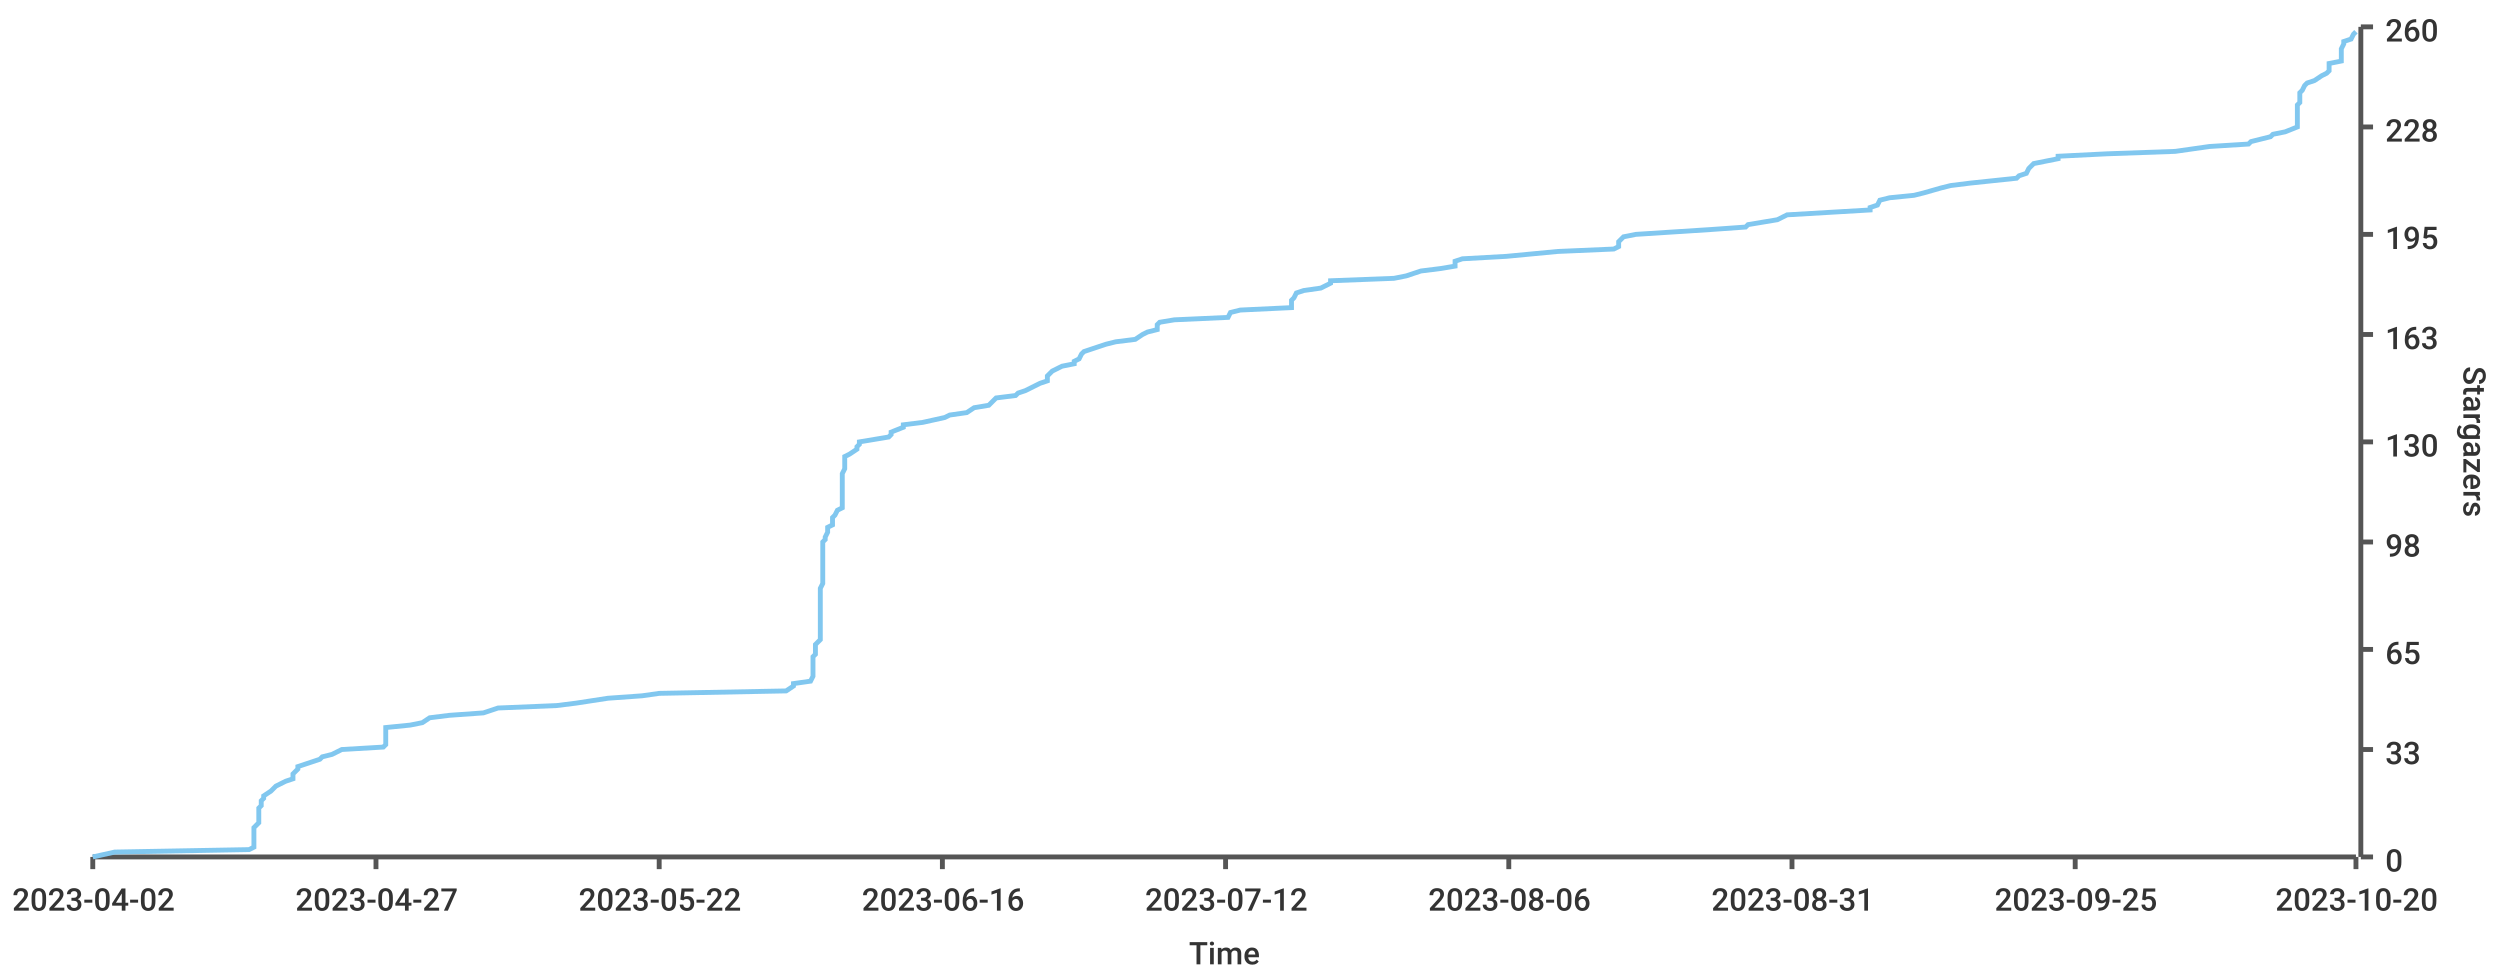
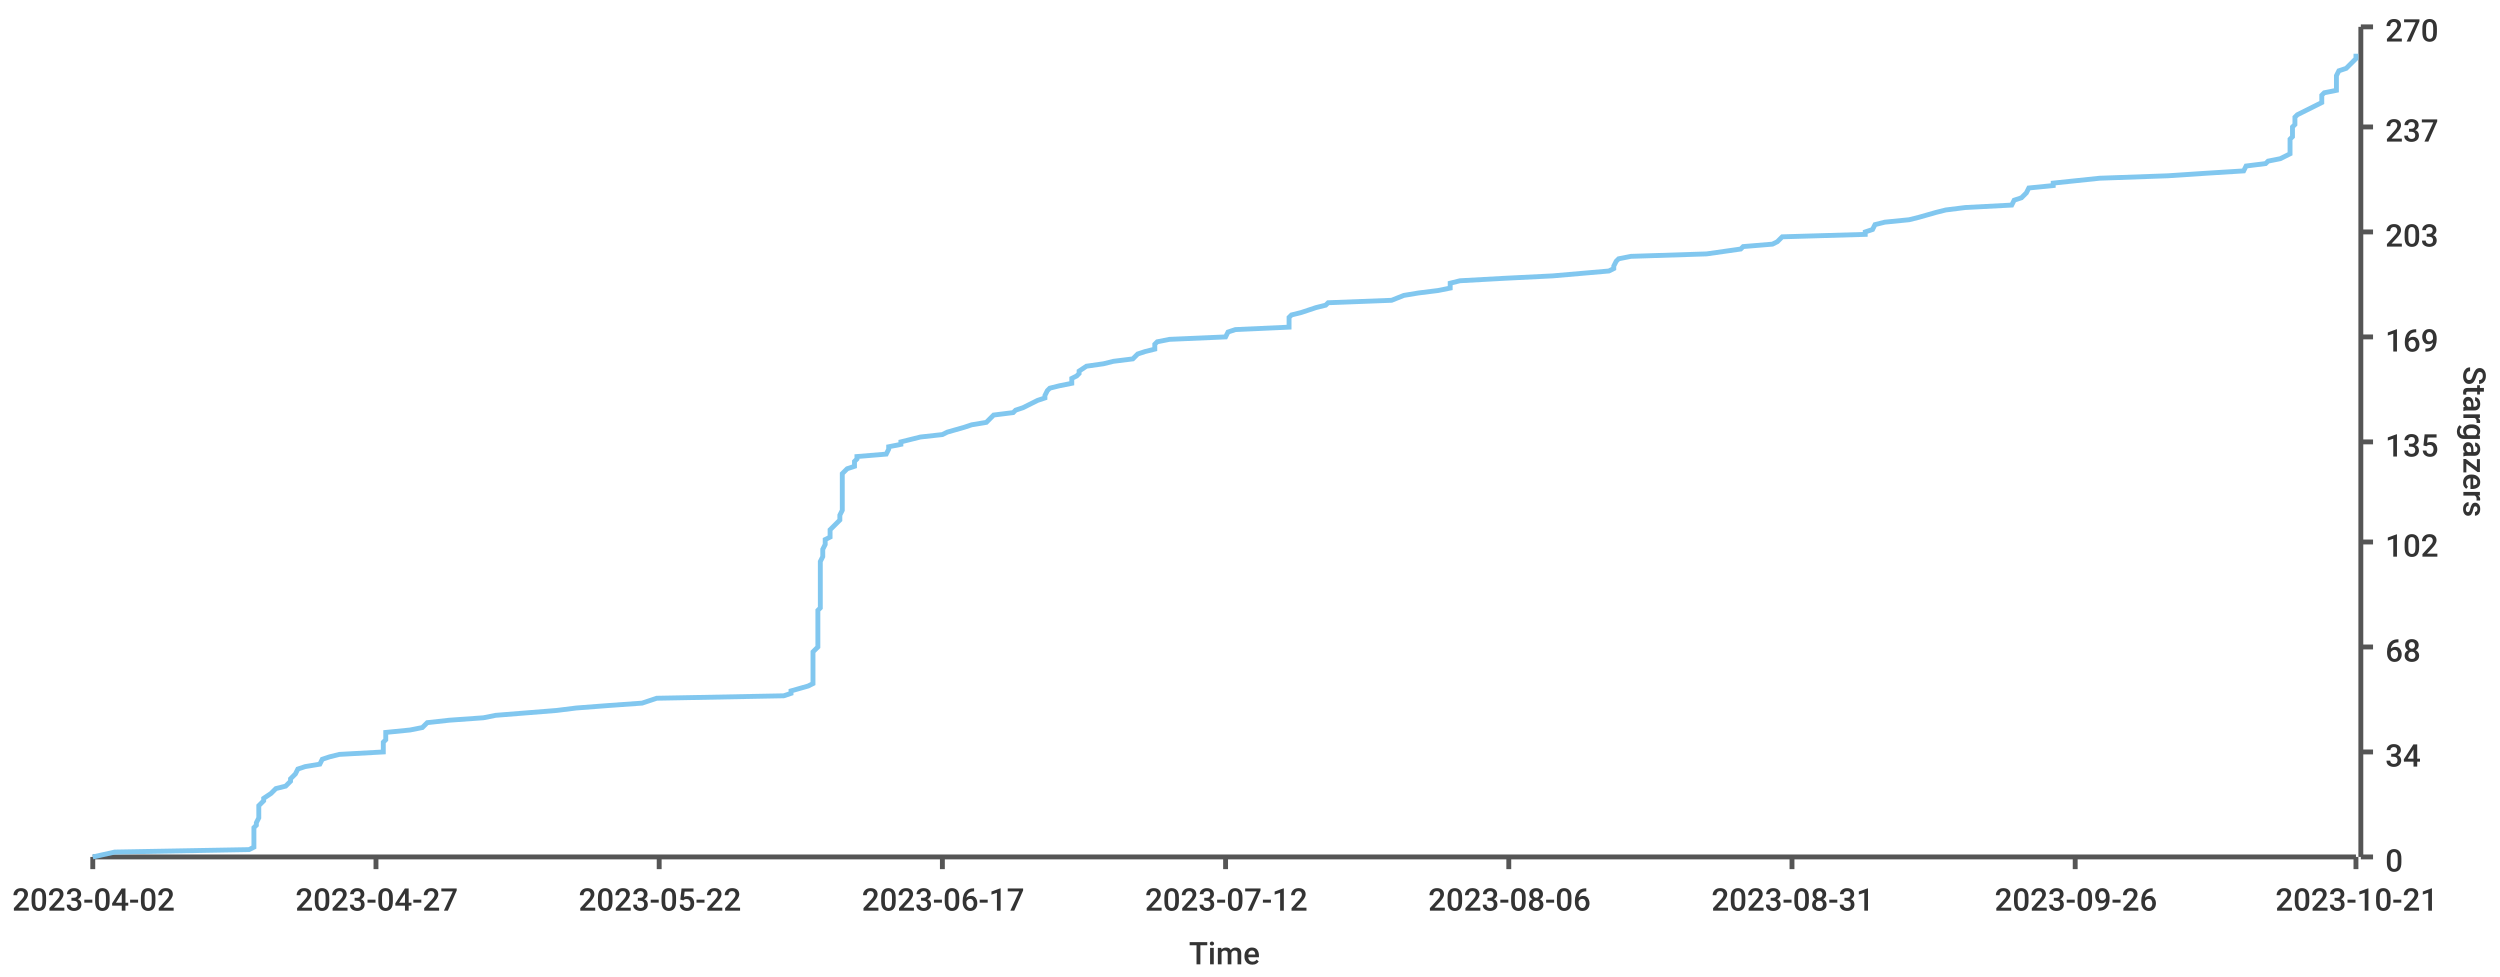
<svg xmlns="http://www.w3.org/2000/svg" width="1024" height="400">\n<path d="M 0 0 L 1024 0 L 1024 400 L 0 400 L 0 0" style="stroke-width:0;stroke:rgba(255,255,255,1.0);fill:rgba(255,255,255,1.0)" />
  <path d="M 38 11 L 965 11 L 965 351 L 38 351 L 38 11" style="stroke-width:0;stroke:rgba(255,255,255,1.0);fill:rgba(255,255,255,1.0)" />
  <path d="M 38 351 L 965 351" style="stroke-width:2;stroke:rgba(85,85,85,1.0);fill:none" />
  <path d="M 38 351 L 38 356" style="stroke-width:2;stroke:rgba(85,85,85,1.0);fill:none" />
  <text x="5" y="373" style="stroke-width:0;stroke:none;fill:rgba(51,51,51,1.0);font-size:12.8px;font-family:'Roboto Medium',sans-serif">2023-04-02</text>
  <path d="M 154 351 L 154 356" style="stroke-width:2;stroke:rgba(85,85,85,1.0);fill:none" />
  <text x="121" y="373" style="stroke-width:0;stroke:none;fill:rgba(51,51,51,1.0);font-size:12.8px;font-family:'Roboto Medium',sans-serif">2023-04-27</text>
  <path d="M 270 351 L 270 356" style="stroke-width:2;stroke:rgba(85,85,85,1.0);fill:none" />
  <text x="237" y="373" style="stroke-width:0;stroke:none;fill:rgba(51,51,51,1.0);font-size:12.8px;font-family:'Roboto Medium',sans-serif">2023-05-22</text>
  <path d="M 386 351 L 386 356" style="stroke-width:2;stroke:rgba(85,85,85,1.0);fill:none" />
-   <text x="353" y="373" style="stroke-width:0;stroke:none;fill:rgba(51,51,51,1.0);font-size:12.8px;font-family:'Roboto Medium',sans-serif">2023-06-16</text>
+   <text x="353" y="373" style="stroke-width:0;stroke:none;fill:rgba(51,51,51,1.0);font-size:12.8px;font-family:'Roboto Medium',sans-serif">2023-06-17</text>
  <path d="M 502 351 L 502 356" style="stroke-width:2;stroke:rgba(85,85,85,1.0);fill:none" />
  <text x="469" y="373" style="stroke-width:0;stroke:none;fill:rgba(51,51,51,1.0);font-size:12.8px;font-family:'Roboto Medium',sans-serif">2023-07-12</text>
  <path d="M 618 351 L 618 356" style="stroke-width:2;stroke:rgba(85,85,85,1.0);fill:none" />
  <text x="585" y="373" style="stroke-width:0;stroke:none;fill:rgba(51,51,51,1.0);font-size:12.8px;font-family:'Roboto Medium',sans-serif">2023-08-06</text>
  <path d="M 734 351 L 734 356" style="stroke-width:2;stroke:rgba(85,85,85,1.0);fill:none" />
  <text x="701" y="373" style="stroke-width:0;stroke:none;fill:rgba(51,51,51,1.0);font-size:12.8px;font-family:'Roboto Medium',sans-serif">2023-08-31</text>
  <path d="M 850 351 L 850 356" style="stroke-width:2;stroke:rgba(85,85,85,1.0);fill:none" />
-   <text x="817" y="373" style="stroke-width:0;stroke:none;fill:rgba(51,51,51,1.0);font-size:12.8px;font-family:'Roboto Medium',sans-serif">2023-09-25</text>
+   <text x="817" y="373" style="stroke-width:0;stroke:none;fill:rgba(51,51,51,1.0);font-size:12.8px;font-family:'Roboto Medium',sans-serif">2023-09-26</text>
  <path d="M 965 351 L 965 356" style="stroke-width:2;stroke:rgba(85,85,85,1.0);fill:none" />
-   <text x="932" y="373" style="stroke-width:0;stroke:none;fill:rgba(51,51,51,1.0);font-size:12.8px;font-family:'Roboto Medium',sans-serif">2023-10-20</text>
+   <text x="932" y="373" style="stroke-width:0;stroke:none;fill:rgba(51,51,51,1.0);font-size:12.8px;font-family:'Roboto Medium',sans-serif">2023-10-21</text>
  <text x="487" y="395" style="stroke-width:0;stroke:none;fill:rgba(51,51,51,1.0);font-size:12.8px;font-family:'Roboto Medium',sans-serif">Time</text>
  <path d="M 967 351 L 967 11" style="stroke-width:2;stroke:rgba(85,85,85,1.0);fill:none" />
  <path d="M 967 351 L 972 351" style="stroke-width:2;stroke:rgba(85,85,85,1.0);fill:none" />
  <text x="977" y="357" style="stroke-width:0;stroke:none;fill:rgba(51,51,51,1.0);font-size:12.8px;font-family:'Roboto Medium',sans-serif">0</text>
-   <path d="M 967 307 L 972 307" style="stroke-width:2;stroke:rgba(85,85,85,1.0);fill:none" />
-   <text x="977" y="313" style="stroke-width:0;stroke:none;fill:rgba(51,51,51,1.0);font-size:12.8px;font-family:'Roboto Medium',sans-serif">33</text>
-   <path d="M 967 266 L 972 266" style="stroke-width:2;stroke:rgba(85,85,85,1.0);fill:none" />
-   <text x="977" y="272" style="stroke-width:0;stroke:none;fill:rgba(51,51,51,1.0);font-size:12.8px;font-family:'Roboto Medium',sans-serif">65</text>
+   <path d="M 967 308 L 972 308" style="stroke-width:2;stroke:rgba(85,85,85,1.0);fill:none" />
+   <text x="977" y="314" style="stroke-width:0;stroke:none;fill:rgba(51,51,51,1.0);font-size:12.8px;font-family:'Roboto Medium',sans-serif">34</text>
+   <path d="M 967 265 L 972 265" style="stroke-width:2;stroke:rgba(85,85,85,1.0);fill:none" />
+   <text x="977" y="271" style="stroke-width:0;stroke:none;fill:rgba(51,51,51,1.0);font-size:12.8px;font-family:'Roboto Medium',sans-serif">68</text>
  <path d="M 967 222 L 972 222" style="stroke-width:2;stroke:rgba(85,85,85,1.0);fill:none" />
-   <text x="977" y="228" style="stroke-width:0;stroke:none;fill:rgba(51,51,51,1.0);font-size:12.8px;font-family:'Roboto Medium',sans-serif">98</text>
+   <text x="977" y="228" style="stroke-width:0;stroke:none;fill:rgba(51,51,51,1.0);font-size:12.8px;font-family:'Roboto Medium',sans-serif">102</text>
  <path d="M 967 181 L 972 181" style="stroke-width:2;stroke:rgba(85,85,85,1.0);fill:none" />
-   <text x="977" y="187" style="stroke-width:0;stroke:none;fill:rgba(51,51,51,1.0);font-size:12.8px;font-family:'Roboto Medium',sans-serif">130</text>
-   <path d="M 967 137 L 972 137" style="stroke-width:2;stroke:rgba(85,85,85,1.0);fill:none" />
-   <text x="977" y="143" style="stroke-width:0;stroke:none;fill:rgba(51,51,51,1.0);font-size:12.8px;font-family:'Roboto Medium',sans-serif">163</text>
-   <path d="M 967 96 L 972 96" style="stroke-width:2;stroke:rgba(85,85,85,1.0);fill:none" />
-   <text x="977" y="102" style="stroke-width:0;stroke:none;fill:rgba(51,51,51,1.0);font-size:12.8px;font-family:'Roboto Medium',sans-serif">195</text>
+   <text x="977" y="187" style="stroke-width:0;stroke:none;fill:rgba(51,51,51,1.0);font-size:12.8px;font-family:'Roboto Medium',sans-serif">135</text>
+   <path d="M 967 138 L 972 138" style="stroke-width:2;stroke:rgba(85,85,85,1.0);fill:none" />
+   <text x="977" y="144" style="stroke-width:0;stroke:none;fill:rgba(51,51,51,1.0);font-size:12.8px;font-family:'Roboto Medium',sans-serif">169</text>
+   <path d="M 967 95 L 972 95" style="stroke-width:2;stroke:rgba(85,85,85,1.0);fill:none" />
+   <text x="977" y="101" style="stroke-width:0;stroke:none;fill:rgba(51,51,51,1.0);font-size:12.8px;font-family:'Roboto Medium',sans-serif">203</text>
  <path d="M 967 52 L 972 52" style="stroke-width:2;stroke:rgba(85,85,85,1.0);fill:none" />
-   <text x="977" y="58" style="stroke-width:0;stroke:none;fill:rgba(51,51,51,1.0);font-size:12.8px;font-family:'Roboto Medium',sans-serif">228</text>
+   <text x="977" y="58" style="stroke-width:0;stroke:none;fill:rgba(51,51,51,1.0);font-size:12.8px;font-family:'Roboto Medium',sans-serif">237</text>
  <path d="M 967 11 L 972 11" style="stroke-width:2;stroke:rgba(85,85,85,1.0);fill:none" />
-   <text x="977" y="17" style="stroke-width:0;stroke:none;fill:rgba(51,51,51,1.0);font-size:12.8px;font-family:'Roboto Medium',sans-serif">260</text>
+   <text x="977" y="17" style="stroke-width:0;stroke:none;fill:rgba(51,51,51,1.0);font-size:12.8px;font-family:'Roboto Medium',sans-serif">270</text>
  <text x="1009" y="150" style="stroke-width:0;stroke:none;fill:rgba(51,51,51,1.0);font-size:12.8px;font-family:'Roboto Medium',sans-serif" transform="rotate(90.00,1009,150)">Stargazers</text>
-   <path d="M 38 351 L 47 349 L 102 348 L 104 347 L 104 345 L 104 344 L 104 343 L 104 341 L 104 340 L 104 339 L 106 337 L 106 336 L 106 335 L 106 334 L 106 332 L 106 331 L 107 330 L 107 328 L 108 327 L 108 326 L 111 324 L 112 323 L 113 322 L 117 320 L 120 319 L 120 318 L 120 317 L 122 315 L 122 314 L 125 313 L 131 311 L 132 310 L 136 309 L 140 307 L 157 306 L 158 305 L 158 303 L 158 302 L 158 301 L 158 300 L 158 298 L 168 297 L 173 296 L 176 294 L 184 293 L 198 292 L 204 290 L 228 289 L 236 288 L 249 286 L 263 285 L 270 284 L 322 283 L 325 281 L 325 280 L 332 279 L 333 277 L 333 276 L 333 275 L 333 273 L 333 272 L 333 271 L 333 269 L 334 268 L 334 267 L 334 266 L 334 264 L 335 263 L 336 262 L 336 260 L 336 259 L 336 258 L 336 256 L 336 255 L 336 254 L 336 252 L 336 251 L 336 250 L 336 249 L 336 247 L 336 246 L 336 245 L 336 243 L 336 242 L 336 241 L 337 239 L 337 238 L 337 237 L 337 235 L 337 234 L 337 233 L 337 232 L 337 230 L 337 229 L 337 228 L 337 226 L 337 225 L 337 224 L 337 222 L 338 221 L 338 220 L 339 218 L 339 217 L 339 216 L 341 215 L 341 213 L 341 212 L 342 211 L 343 209 L 345 208 L 345 207 L 345 205 L 345 204 L 345 203 L 345 201 L 345 200 L 345 199 L 345 198 L 345 196 L 345 195 L 345 194 L 346 192 L 346 191 L 346 190 L 346 188 L 346 187 L 348 186 L 351 184 L 351 183 L 352 182 L 352 181 L 364 179 L 365 178 L 365 177 L 370 175 L 370 174 L 378 173 L 387 171 L 389 170 L 396 169 L 399 167 L 405 166 L 406 165 L 408 163 L 416 162 L 417 161 L 420 160 L 424 158 L 426 157 L 429 156 L 429 154 L 430 153 L 431 152 L 435 150 L 440 149 L 440 148 L 442 147 L 443 145 L 444 144 L 447 143 L 453 141 L 457 140 L 465 139 L 468 137 L 470 136 L 474 135 L 474 133 L 475 132 L 481 131 L 503 130 L 504 128 L 508 127 L 529 126 L 529 124 L 529 123 L 530 122 L 531 120 L 534 119 L 541 118 L 545 116 L 545 115 L 571 114 L 576 113 L 582 111 L 590 110 L 596 109 L 596 107 L 599 106 L 617 105 L 638 103 L 661 102 L 663 101 L 663 99 L 664 98 L 665 97 L 670 96 L 701 94 L 715 93 L 716 92 L 728 90 L 730 89 L 732 88 L 766 86 L 766 85 L 769 84 L 770 82 L 774 81 L 784 80 L 788 79 L 795 77 L 799 76 L 807 75 L 826 73 L 827 72 L 830 71 L 831 69 L 832 68 L 833 67 L 843 65 L 843 64 L 863 63 L 891 62 L 905 60 L 921 59 L 922 58 L 930 56 L 931 55 L 936 54 L 941 52 L 941 51 L 941 50 L 941 48 L 941 47 L 941 46 L 941 45 L 941 43 L 942 42 L 942 41 L 942 39 L 942 38 L 943 37 L 944 35 L 945 34 L 948 33 L 951 31 L 953 30 L 954 29 L 954 28 L 954 26 L 959 25 L 959 24 L 959 22 L 959 21 L 959 20 L 960 18 L 960 17 L 963 16 L 964 14 L 965 13" style="stroke-width:2;stroke:rgba(129,199,239,1.0);fill:none" />
+   <path d="M 38 351 L 47 349 L 102 348 L 104 347 L 104 345 L 104 344 L 104 343 L 104 342 L 104 340 L 104 339 L 105 338 L 105 337 L 106 335 L 106 334 L 106 333 L 106 332 L 106 330 L 107 329 L 108 328 L 108 327 L 111 325 L 112 324 L 113 323 L 117 322 L 119 320 L 119 319 L 120 318 L 121 317 L 122 315 L 125 314 L 131 313 L 132 311 L 135 310 L 139 309 L 157 308 L 157 306 L 157 305 L 157 304 L 158 303 L 158 301 L 158 300 L 168 299 L 173 298 L 175 296 L 184 295 L 198 294 L 203 293 L 228 291 L 236 290 L 249 289 L 263 288 L 269 286 L 321 285 L 324 284 L 324 283 L 331 281 L 333 280 L 333 279 L 333 277 L 333 276 L 333 275 L 333 274 L 333 272 L 333 271 L 333 270 L 333 269 L 333 267 L 334 266 L 335 265 L 335 264 L 335 262 L 335 261 L 335 260 L 335 259 L 335 257 L 335 256 L 335 255 L 335 254 L 335 252 L 335 251 L 335 250 L 336 249 L 336 247 L 336 246 L 336 245 L 336 243 L 336 242 L 336 241 L 336 240 L 336 238 L 336 237 L 336 236 L 336 235 L 336 233 L 336 232 L 336 231 L 336 230 L 337 228 L 337 227 L 337 226 L 337 225 L 338 223 L 338 222 L 338 221 L 340 220 L 340 218 L 340 217 L 341 216 L 342 215 L 344 213 L 344 212 L 344 211 L 345 209 L 345 208 L 345 207 L 345 206 L 345 204 L 345 203 L 345 202 L 345 201 L 345 199 L 345 198 L 345 197 L 345 196 L 345 194 L 346 193 L 347 192 L 350 191 L 350 189 L 351 188 L 351 187 L 363 186 L 364 184 L 364 183 L 369 182 L 369 181 L 377 179 L 386 178 L 388 177 L 395 175 L 398 174 L 404 173 L 405 172 L 407 170 L 415 169 L 416 168 L 419 167 L 423 165 L 425 164 L 428 163 L 428 162 L 429 160 L 430 159 L 434 158 L 439 157 L 439 155 L 441 154 L 442 153 L 442 152 L 445 150 L 452 149 L 456 148 L 464 147 L 466 145 L 469 144 L 473 143 L 473 141 L 474 140 L 479 139 L 502 138 L 503 136 L 506 135 L 528 134 L 528 133 L 528 131 L 528 130 L 529 129 L 533 128 L 539 126 L 543 125 L 544 124 L 570 123 L 575 121 L 581 120 L 589 119 L 594 118 L 594 116 L 598 115 L 616 114 L 636 113 L 659 111 L 661 110 L 661 109 L 662 107 L 663 106 L 668 105 L 699 104 L 713 102 L 714 101 L 726 100 L 728 99 L 730 97 L 764 96 L 764 95 L 767 94 L 768 92 L 772 91 L 782 90 L 786 89 L 793 87 L 797 86 L 805 85 L 824 84 L 825 82 L 828 81 L 829 80 L 830 79 L 831 77 L 841 76 L 841 75 L 860 73 L 888 72 L 903 71 L 919 70 L 920 68 L 928 67 L 929 66 L 934 65 L 938 63 L 938 62 L 938 61 L 938 60 L 938 58 L 938 57 L 939 56 L 939 55 L 939 53 L 939 52 L 940 51 L 940 50 L 940 48 L 941 47 L 943 46 L 945 45 L 949 43 L 951 42 L 951 41 L 951 39 L 952 38 L 957 37 L 957 36 L 957 34 L 957 33 L 957 32 L 957 31 L 958 29 L 961 28 L 962 27 L 963 26 L 965 24 L 965 23 L 965 22" style="stroke-width:2;stroke:rgba(129,199,239,1.0);fill:none" />
</svg>
